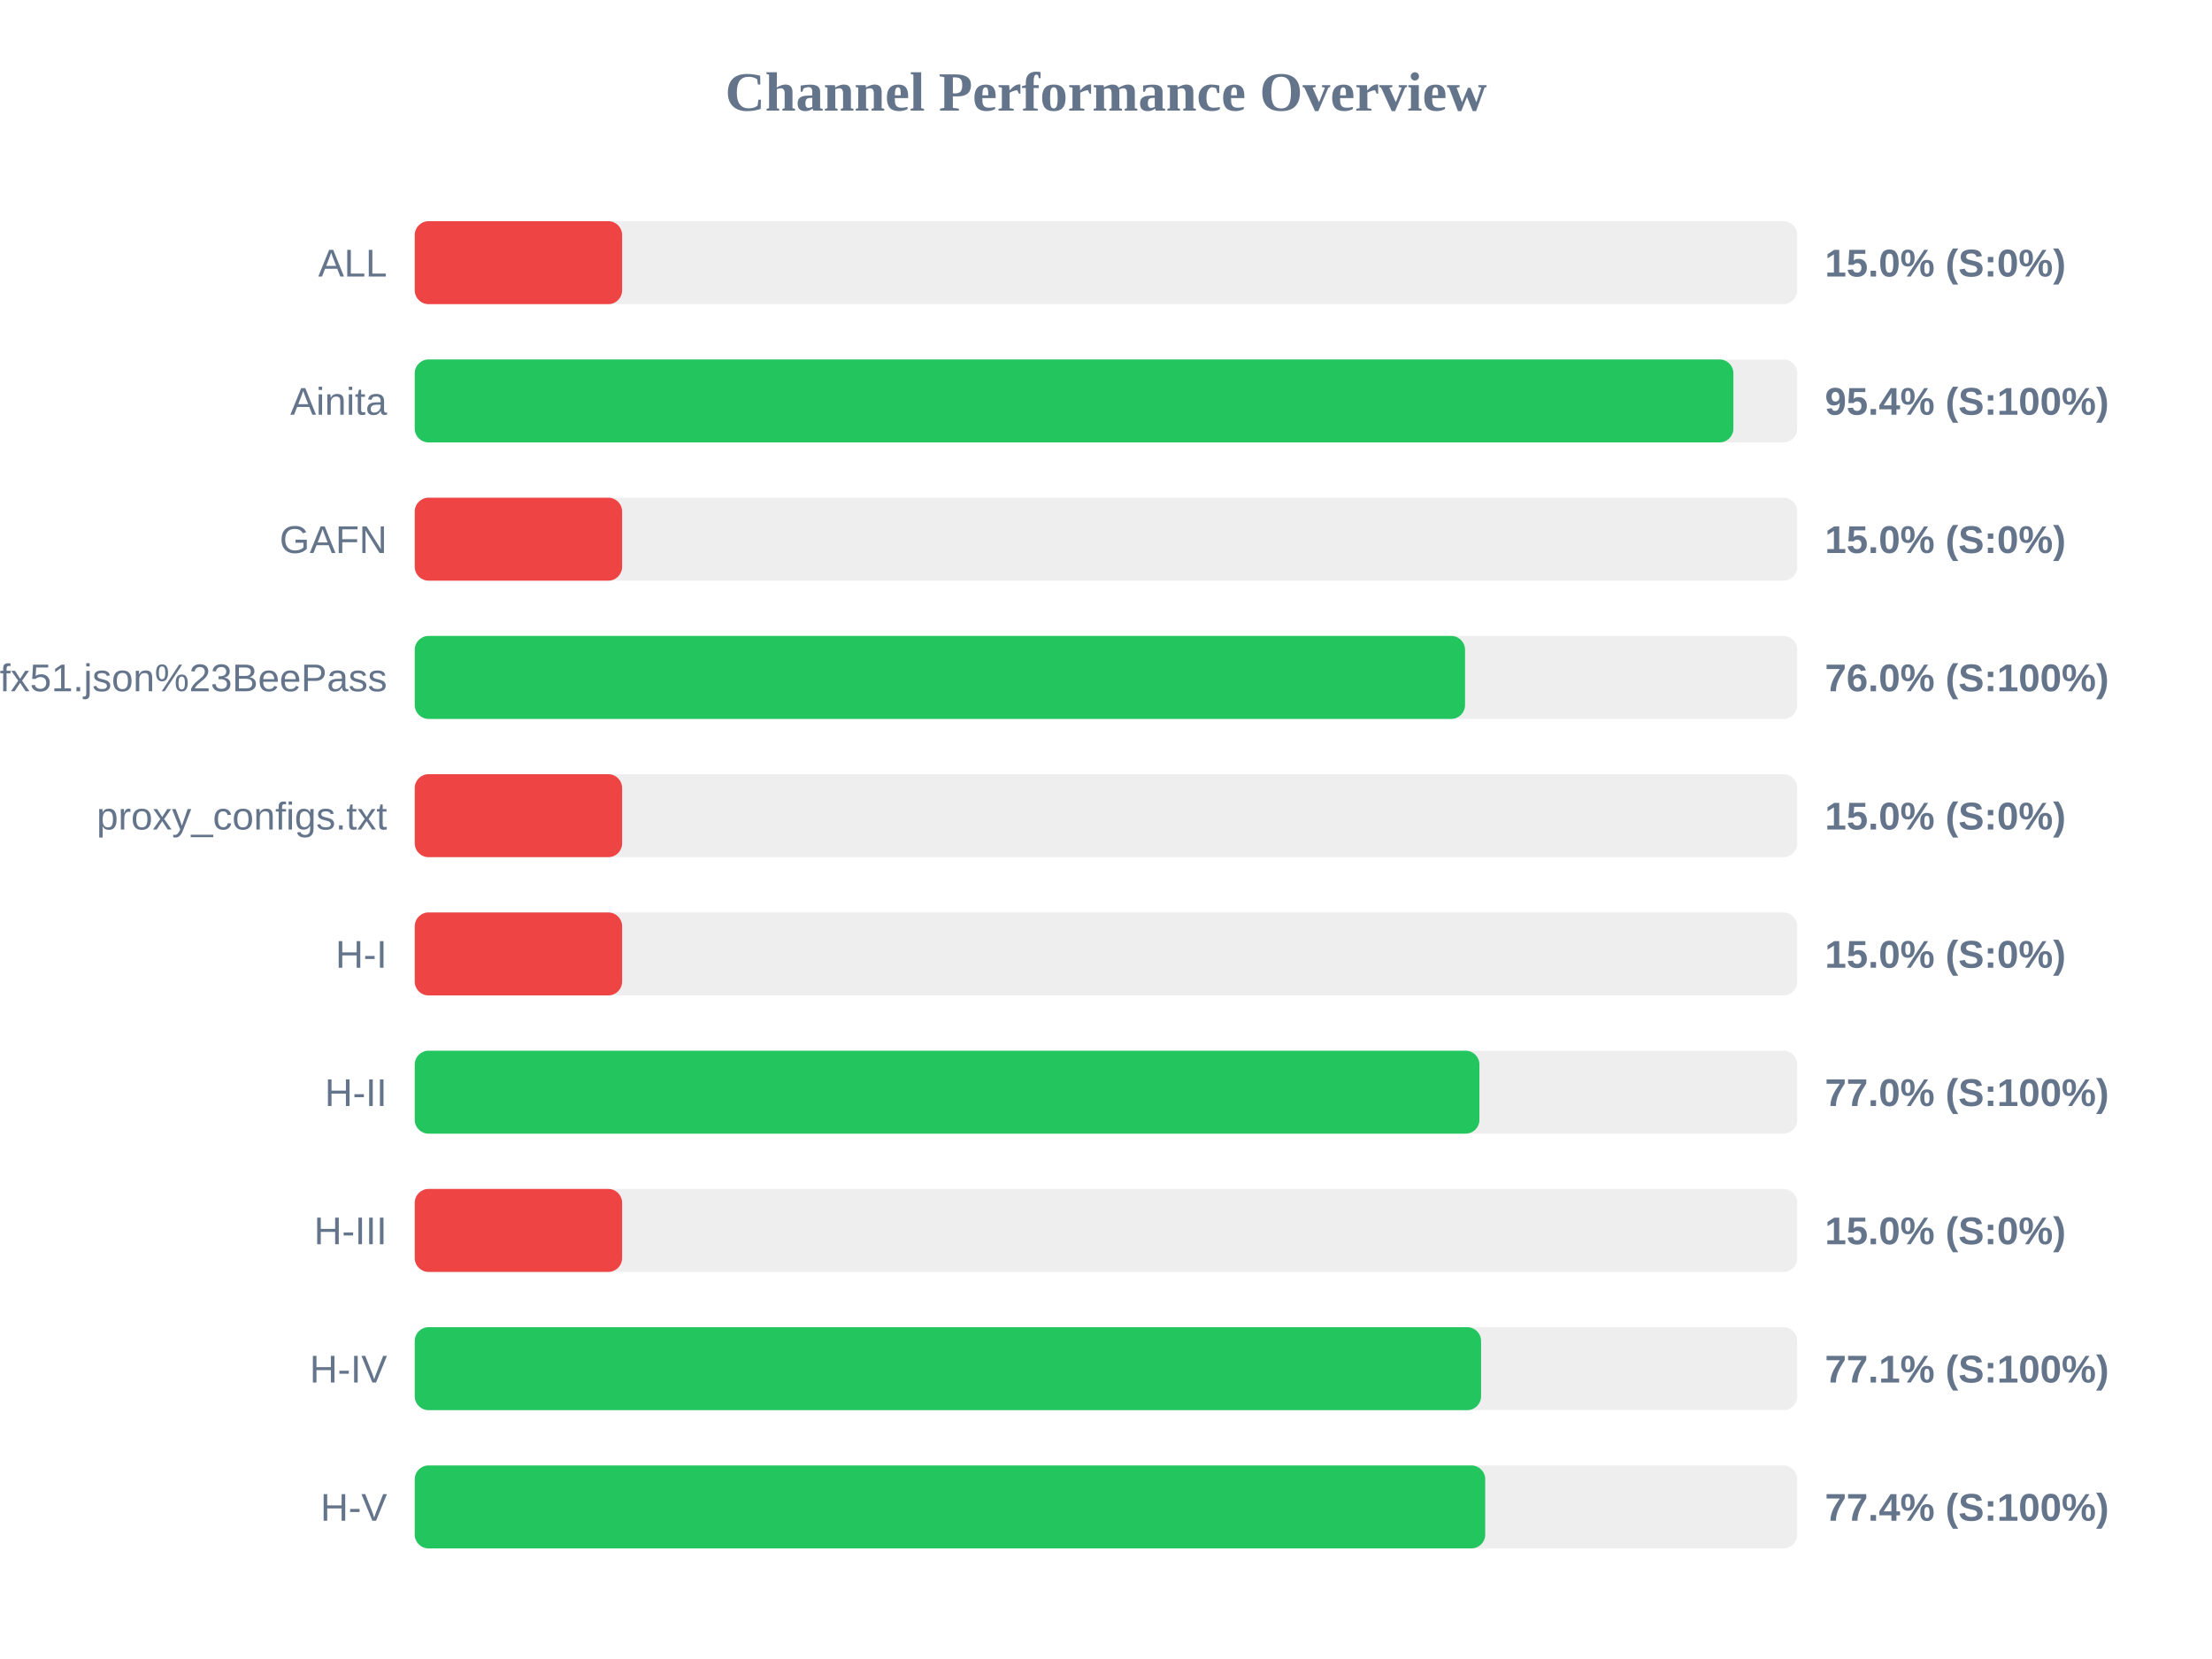
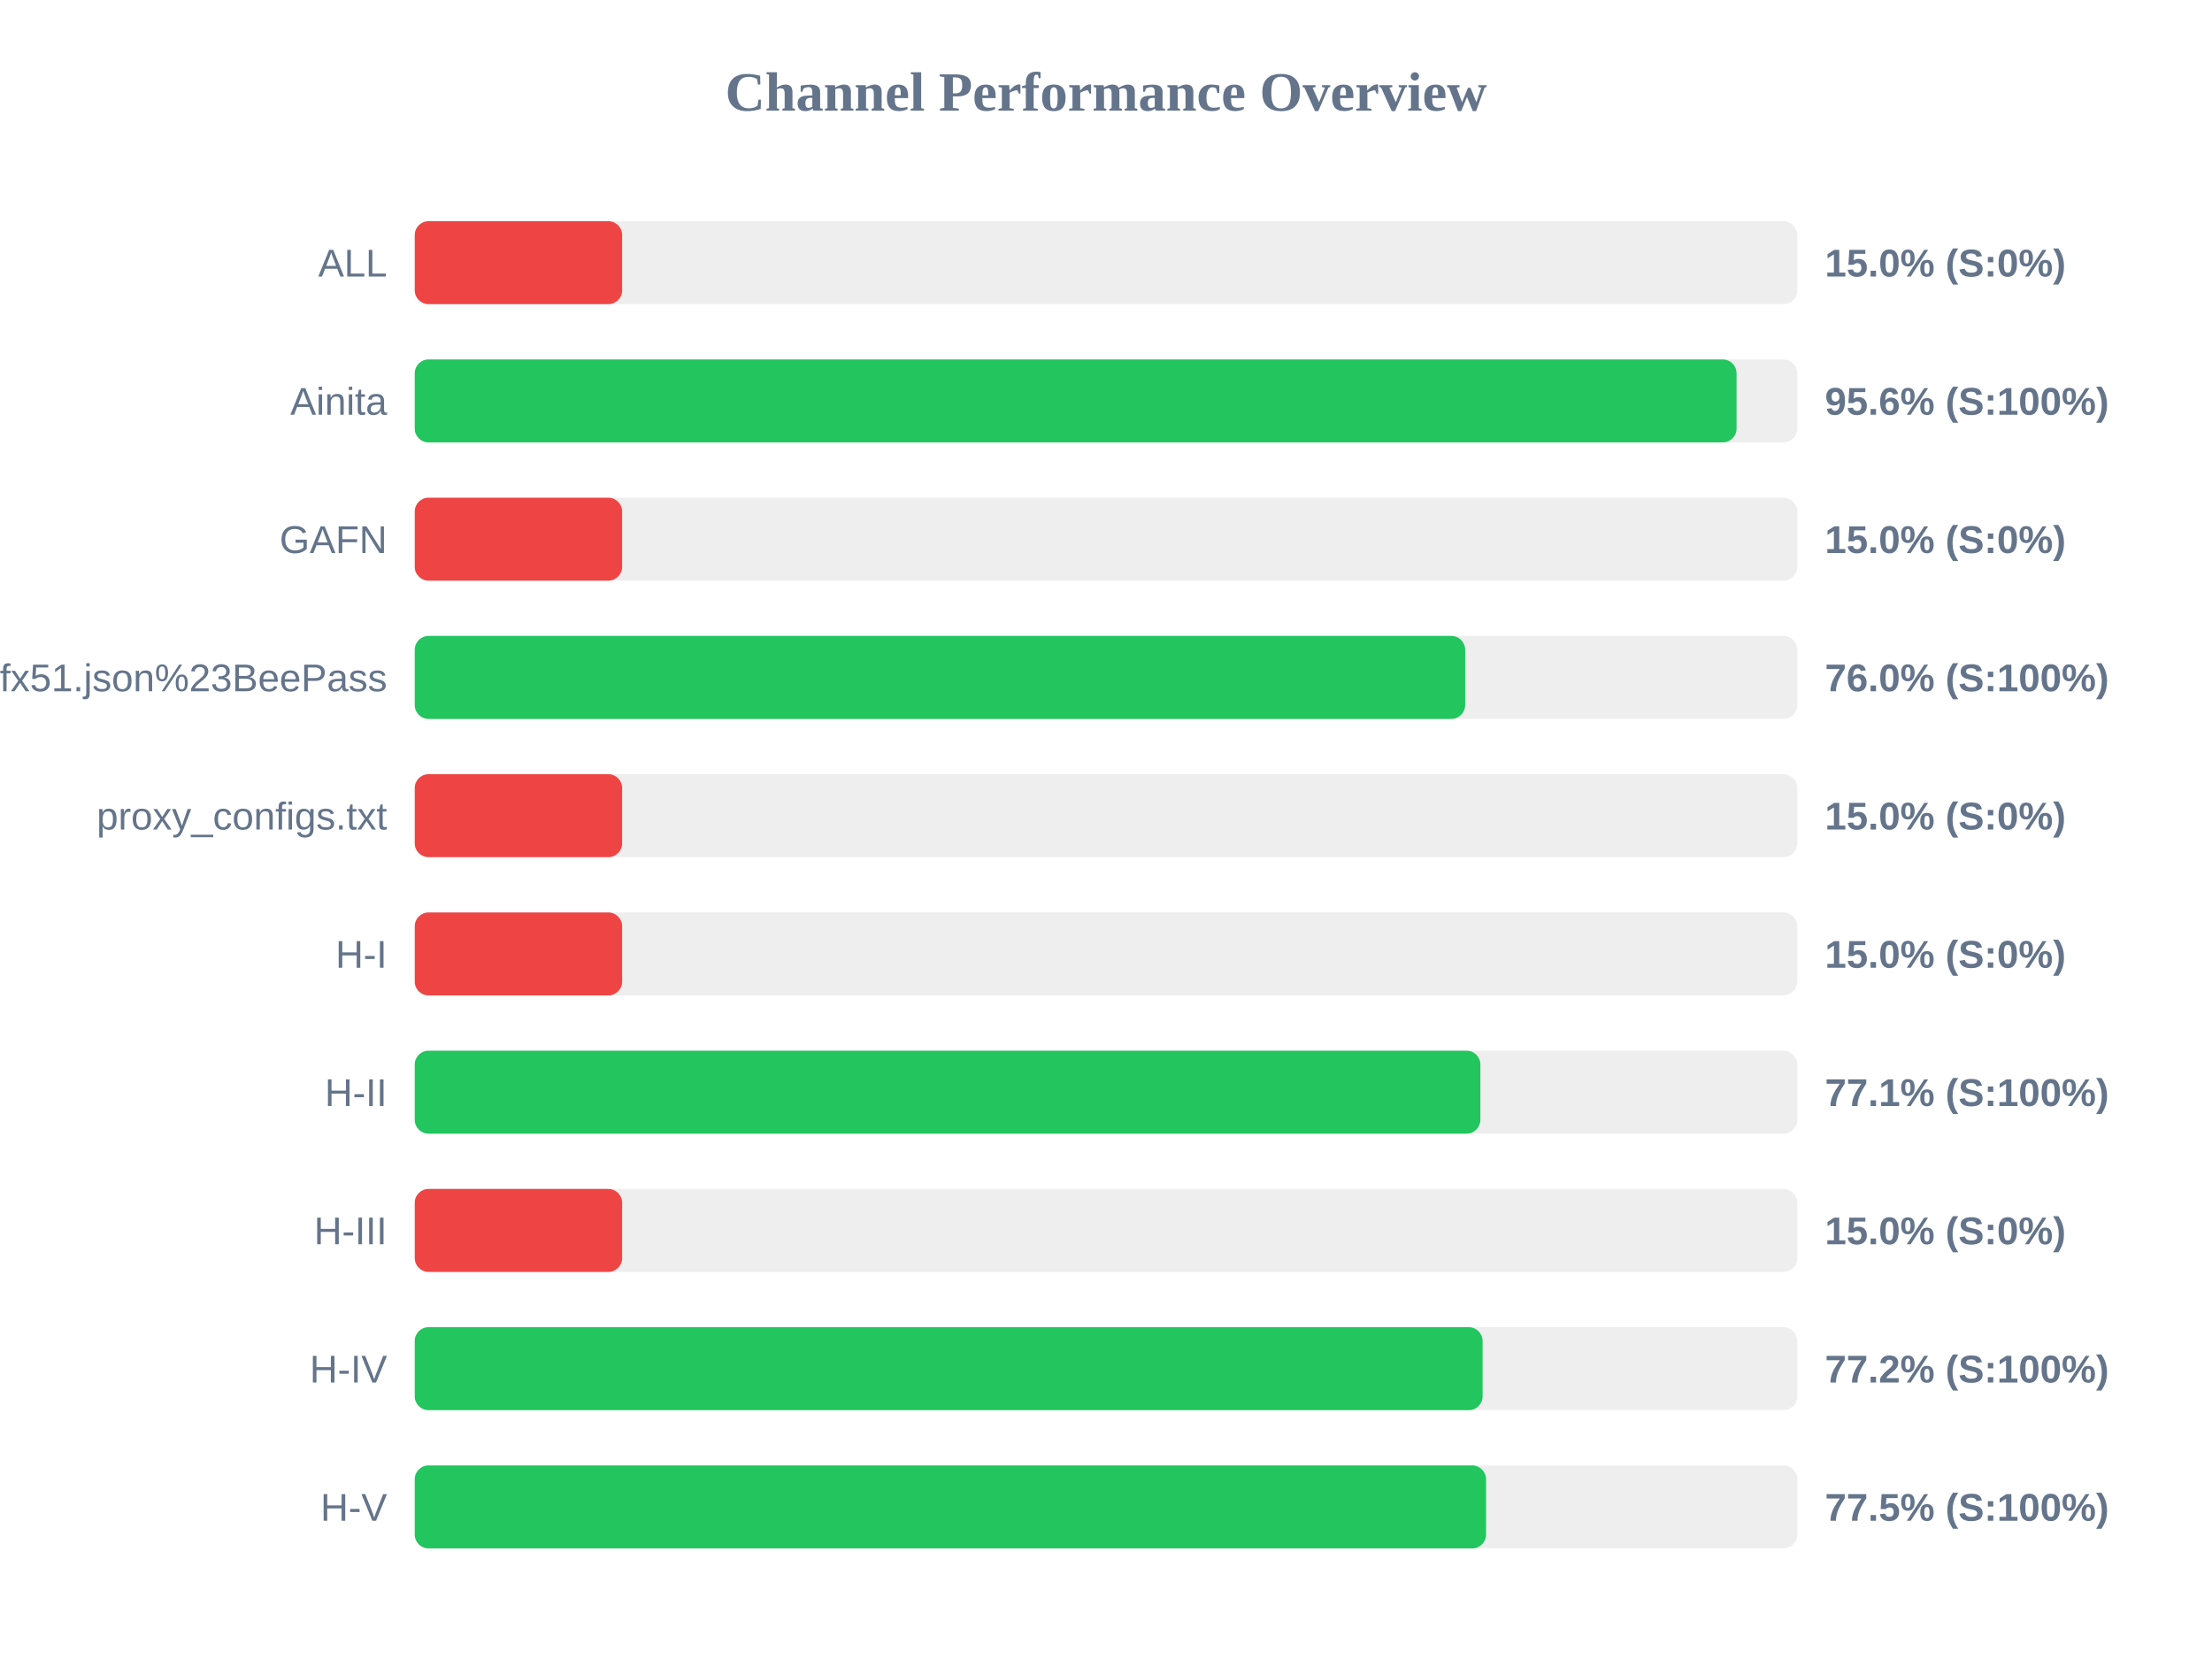
<svg xmlns="http://www.w3.org/2000/svg" width="800" height="600" version="1.1">
  <style>
        .row { font: 14px Arial; fill: #64748b; }
        .score { font: bold 14px Arial; fill: #64748b; }
    </style>
  <text x="400" y="40" text-anchor="middle" font-size="20px" font-weight="bold" fill="#64748b">Channel Performance Overview</text>
  <rect x="150" y="80" width="500" height="30" fill="#eee" rx="5" />
  <rect x="150" y="80" width="75.0" height="30" fill="#ef4444" rx="5" />
  <text x="140" y="100" text-anchor="end" class="row">ALL</text>
  <text x="660" y="100" text-anchor="start" class="score">15.0% (S:0%)</text>
  <rect x="150" y="130" width="500" height="30" fill="#eee" rx="5" />
-   <rect x="150" y="130" width="476.9" height="30" fill="#22c55e" rx="5" />
+   <rect x="150" y="130" width="478.05" height="30" fill="#22c55e" rx="5" />
  <text x="140" y="150" text-anchor="end" class="row">Ainita</text>
-   <text x="660" y="150" text-anchor="start" class="score">95.4% (S:100%)</text>
+   <text x="660" y="150" text-anchor="start" class="score">95.6% (S:100%)</text>
  <rect x="150" y="180" width="500" height="30" fill="#eee" rx="5" />
  <rect x="150" y="180" width="75.0" height="30" fill="#ef4444" rx="5" />
  <text x="140" y="200" text-anchor="end" class="row">GAFN</text>
  <text x="660" y="200" text-anchor="start" class="score">15.0% (S:0%)</text>
  <rect x="150" y="230" width="500" height="30" fill="#eee" rx="5" />
-   <rect x="150" y="230" width="379.85" height="30" fill="#22c55e" rx="5" />
+   <rect x="150" y="230" width="379.9" height="30" fill="#22c55e" rx="5" />
  <text x="140" y="250" text-anchor="end" class="row">sub?s=ssconf%3A%2F%2Fs3.amazonaws.com%2Fbeedynconprd%2Fzf38bv6oxi1nv3wfkpmxyfl8yj5fargza3foantoalu16vznl0ckxx7bgf1ufx51.json%23BeePass</text>
  <text x="660" y="250" text-anchor="start" class="score">76.0% (S:100%)</text>
  <rect x="150" y="280" width="500" height="30" fill="#eee" rx="5" />
  <rect x="150" y="280" width="75.0" height="30" fill="#ef4444" rx="5" />
  <text x="140" y="300" text-anchor="end" class="row">proxy_configs.txt</text>
  <text x="660" y="300" text-anchor="start" class="score">15.0% (S:0%)</text>
  <rect x="150" y="330" width="500" height="30" fill="#eee" rx="5" />
  <rect x="150" y="330" width="75.0" height="30" fill="#ef4444" rx="5" />
  <text x="140" y="350" text-anchor="end" class="row">H-I</text>
  <text x="660" y="350" text-anchor="start" class="score">15.0% (S:0%)</text>
  <rect x="150" y="380" width="500" height="30" fill="#eee" rx="5" />
-   <rect x="150" y="380" width="385.05" height="30" fill="#22c55e" rx="5" />
+   <rect x="150" y="380" width="385.4" height="30" fill="#22c55e" rx="5" />
  <text x="140" y="400" text-anchor="end" class="row">H-II</text>
-   <text x="660" y="400" text-anchor="start" class="score">77.0% (S:100%)</text>
+   <text x="660" y="400" text-anchor="start" class="score">77.1% (S:100%)</text>
  <rect x="150" y="430" width="500" height="30" fill="#eee" rx="5" />
  <rect x="150" y="430" width="75.0" height="30" fill="#ef4444" rx="5" />
  <text x="140" y="450" text-anchor="end" class="row">H-III</text>
  <text x="660" y="450" text-anchor="start" class="score">15.0% (S:0%)</text>
  <rect x="150" y="480" width="500" height="30" fill="#eee" rx="5" />
-   <rect x="150" y="480" width="385.65" height="30" fill="#22c55e" rx="5" />
+   <rect x="150" y="480" width="386.2" height="30" fill="#22c55e" rx="5" />
  <text x="140" y="500" text-anchor="end" class="row">H-IV</text>
-   <text x="660" y="500" text-anchor="start" class="score">77.1% (S:100%)</text>
+   <text x="660" y="500" text-anchor="start" class="score">77.2% (S:100%)</text>
  <rect x="150" y="530" width="500" height="30" fill="#eee" rx="5" />
-   <rect x="150" y="530" width="387.15" height="30" fill="#22c55e" rx="5" />
+   <rect x="150" y="530" width="387.45" height="30" fill="#22c55e" rx="5" />
  <text x="140" y="550" text-anchor="end" class="row">H-V</text>
-   <text x="660" y="550" text-anchor="start" class="score">77.4% (S:100%)</text>
+   <text x="660" y="550" text-anchor="start" class="score">77.5% (S:100%)</text>
</svg>
